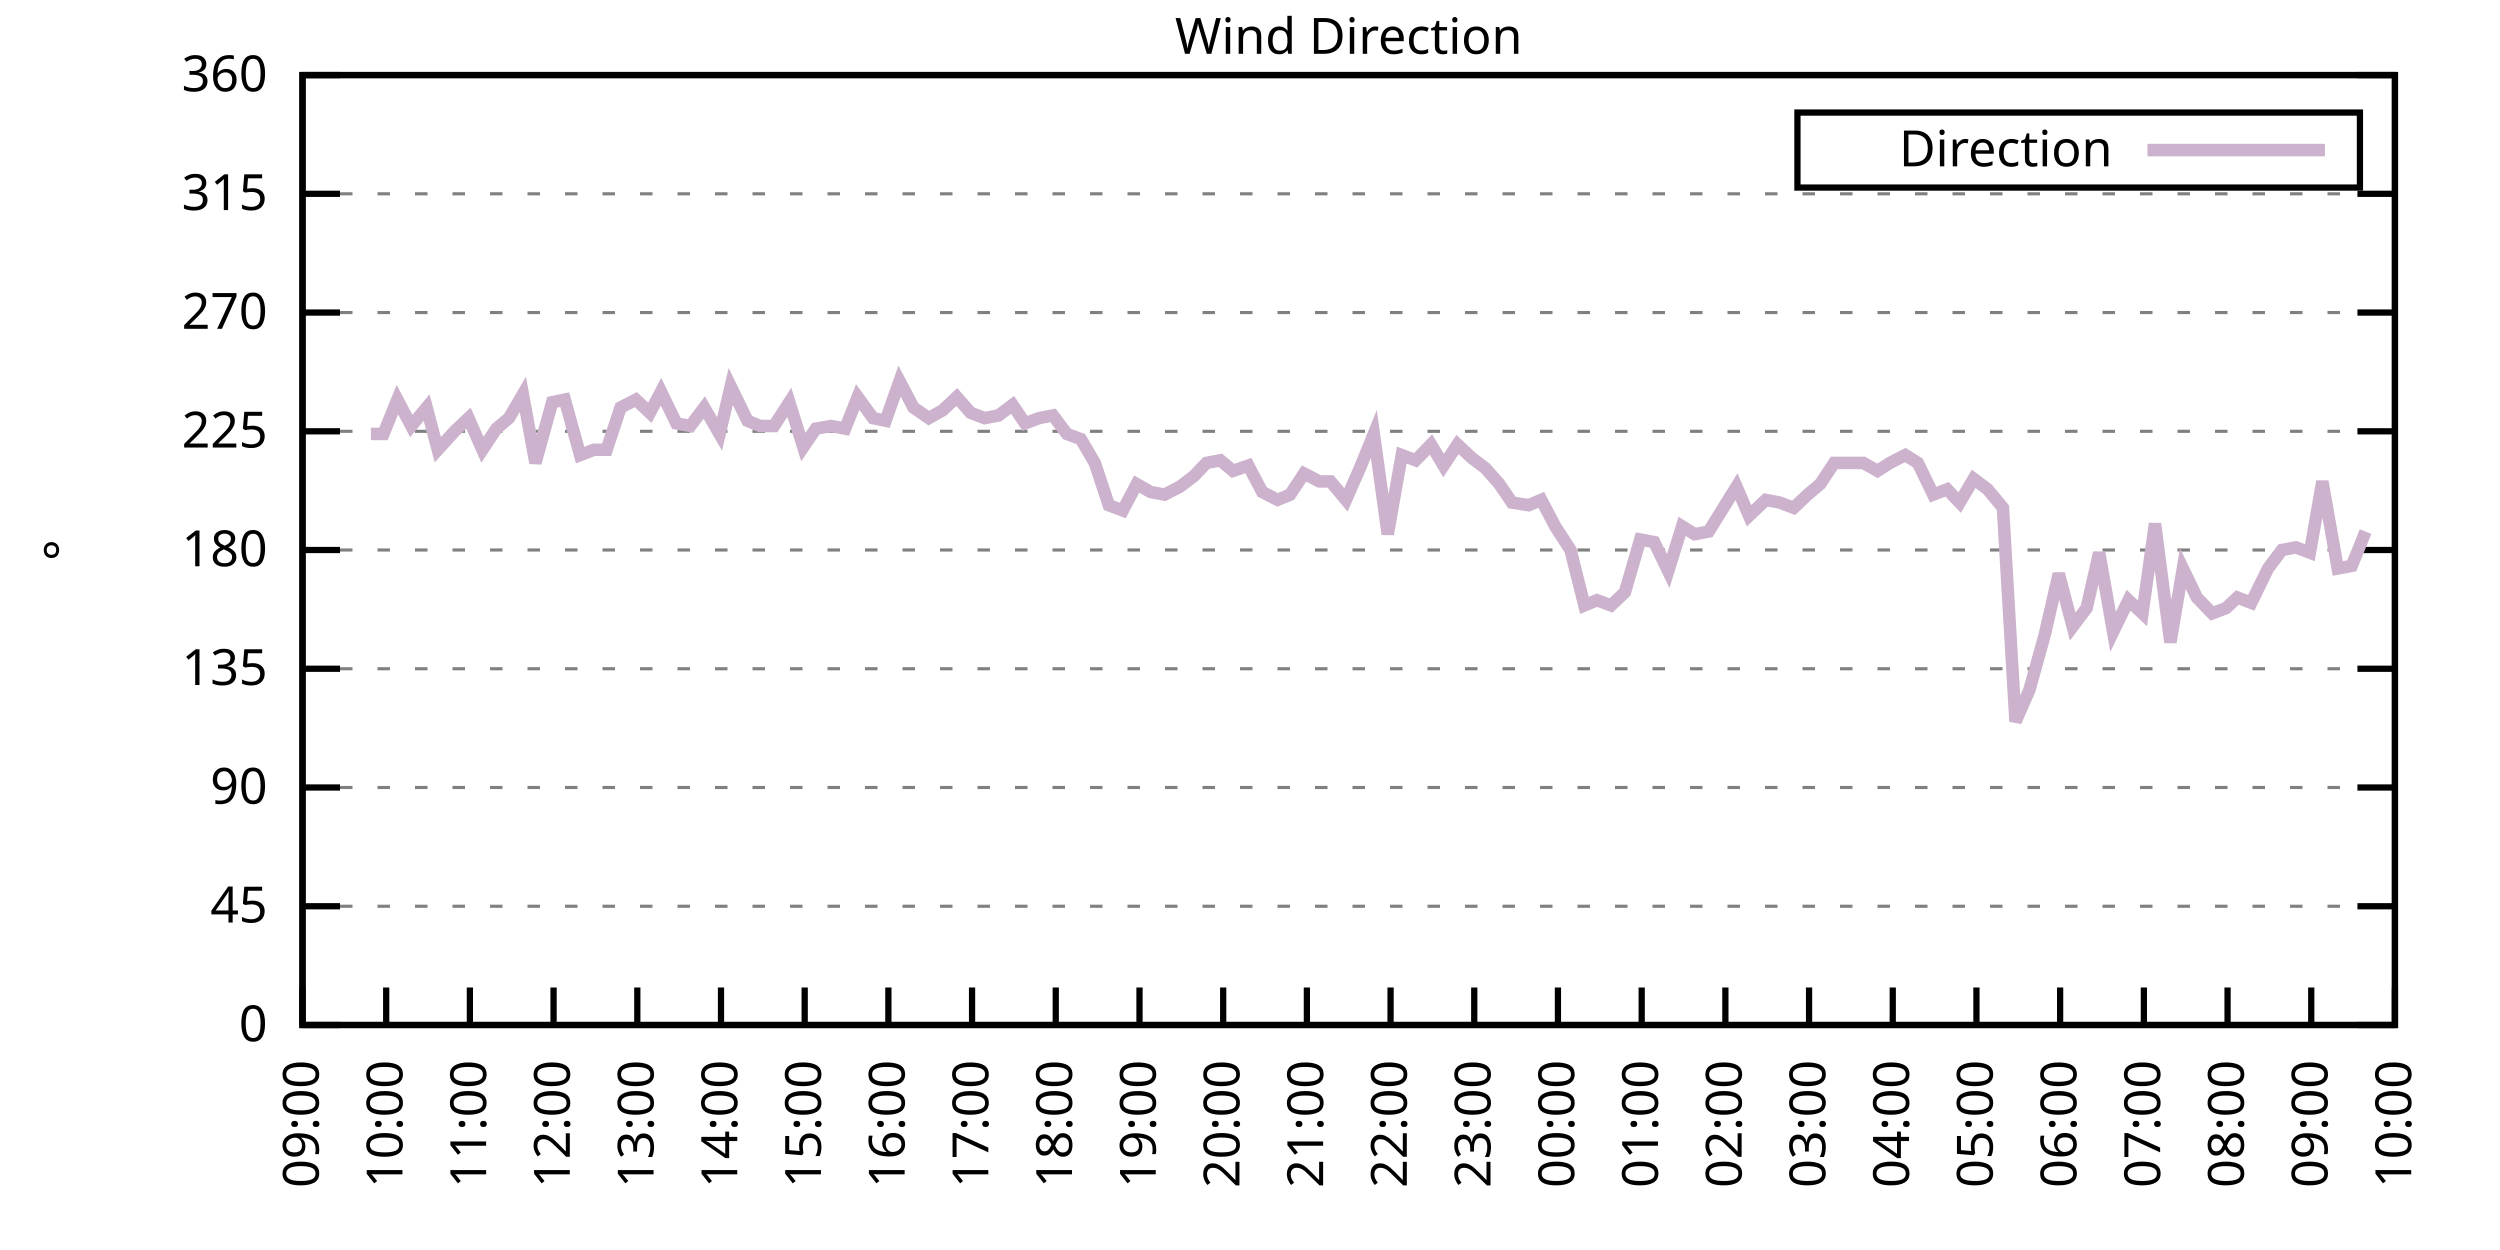
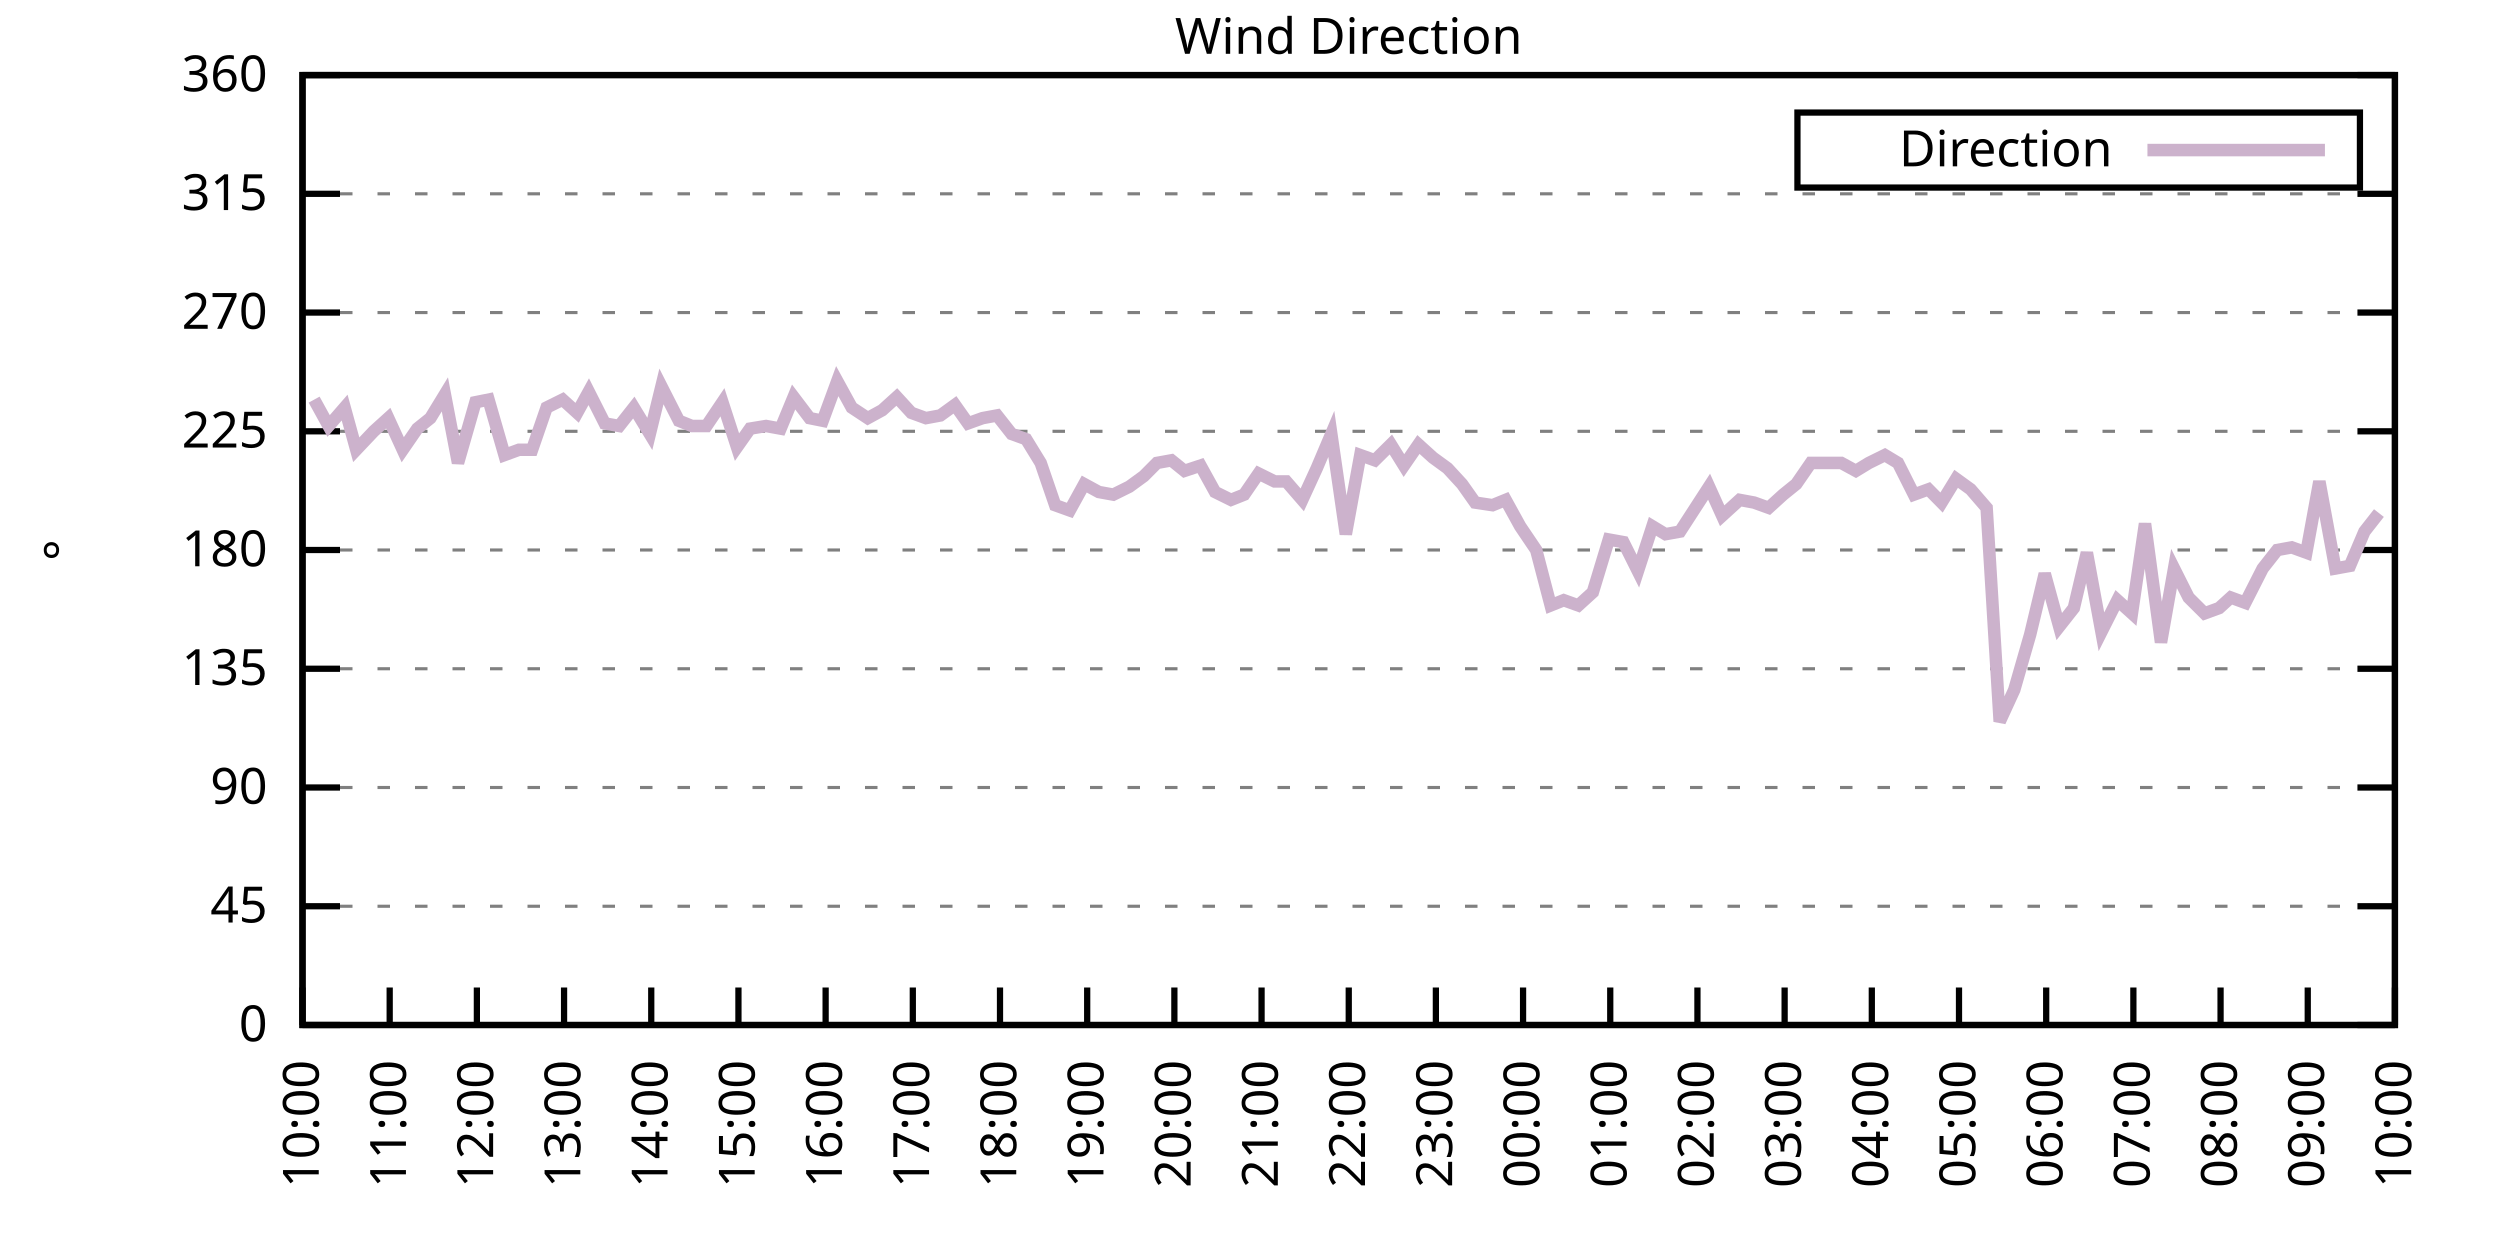
<svg xmlns="http://www.w3.org/2000/svg" xmlns:xlink="http://www.w3.org/1999/xlink" width="400" height="200" viewBox="0 0 400 200">
  <g id="gnuplot_canvas">
    <rect x="0" y="0" width="400" height="200" fill="none" />
    <defs>
      <circle id="gpDot" r="0.5" stroke-width="0.5" stroke="currentColor" />
      <path id="gpPt0" stroke-width="0.333" stroke="currentColor" d="M-1,0 h2 M0,-1 v2" />
      <path id="gpPt1" stroke-width="0.333" stroke="currentColor" d="M-1,-1 L1,1 M1,-1 L-1,1" />
      <path id="gpPt2" stroke-width="0.333" stroke="currentColor" d="M-1,0 L1,0 M0,-1 L0,1 M-1,-1 L1,1 M-1,1 L1,-1" />
      <rect id="gpPt3" stroke-width="0.333" stroke="currentColor" x="-1" y="-1" width="2" height="2" />
      <rect id="gpPt4" stroke-width="0.333" stroke="currentColor" fill="currentColor" x="-1" y="-1" width="2" height="2" />
      <circle id="gpPt5" stroke-width="0.333" stroke="currentColor" cx="0" cy="0" r="1" />
      <use xlink:href="#gpPt5" id="gpPt6" fill="currentColor" stroke="none" />
      <path id="gpPt7" stroke-width="0.333" stroke="currentColor" d="M0,-1.33 L-1.33,0.67 L1.33,0.67 z" />
      <use xlink:href="#gpPt7" id="gpPt8" fill="currentColor" stroke="none" />
      <use xlink:href="#gpPt7" id="gpPt9" stroke="currentColor" transform="rotate(180)" />
      <use xlink:href="#gpPt9" id="gpPt10" fill="currentColor" stroke="none" />
      <use xlink:href="#gpPt3" id="gpPt11" stroke="currentColor" transform="rotate(45)" />
      <use xlink:href="#gpPt11" id="gpPt12" fill="currentColor" stroke="none" />
      <path id="gpPt13" stroke-width="0.333" stroke="currentColor" d="M0,1.330 L1.265,0.411 L0.782,-1.067 L-0.782,-1.076 L-1.265,0.411 z" />
      <use xlink:href="#gpPt13" id="gpPt14" fill="currentColor" stroke="none" />
      <filter id="textbox" filterUnits="objectBoundingBox" x="0" y="0" height="1" width="1">
        <feFlood flood-color="white" flood-opacity="1" result="bgnd" />
        <feComposite in="SourceGraphic" in2="bgnd" operator="atop" />
      </filter>
      <filter id="greybox" filterUnits="objectBoundingBox" x="0" y="0" height="1" width="1">
        <feFlood flood-color="lightgrey" flood-opacity="1" result="grey" />
        <feComposite in="SourceGraphic" in2="grey" operator="atop" />
      </filter>
    </defs>
    <g fill="none" color="white" stroke="currentColor" stroke-width="1.00" stroke-linecap="butt" stroke-linejoin="miter">
</g>
    <g fill="none" color="black" stroke="currentColor" stroke-width="1.00" stroke-linecap="butt" stroke-linejoin="miter">
      <g stroke="none" shape-rendering="crispEdges">
        <polygon fill="rgb(255, 255, 255)" points="48.40,164.00 383.18,164.00 383.18,12.02 48.40,12.02 " />
      </g>
    </g>
    <g fill="none" color="black" stroke="currentColor" stroke-width="1.00" stroke-linecap="butt" stroke-linejoin="miter">
</g>
    <g fill="none" color="black" stroke="black" stroke-width="0.50" stroke-linecap="butt" stroke-linejoin="miter">
</g>
    <g fill="none" color="gray" stroke="currentColor" stroke-width="0.50" stroke-linecap="butt" stroke-linejoin="miter">
      <path stroke="gray" stroke-dasharray="2,4" class="gridline" d="M48.40,164.00 L383.19,164.00  " />
    </g>
    <g fill="none" color="gray" stroke="gray" stroke-width="1.00" stroke-linecap="butt" stroke-linejoin="miter">
</g>
    <g fill="none" color="black" stroke="currentColor" stroke-width="1.00" stroke-linecap="butt" stroke-linejoin="miter">
      <path stroke="black" d="M48.40,164.00 L54.40,164.00 M383.19,164.00 L377.19,164.00  " />
      <g transform="translate(42.80,166.60)" stroke="none" fill="black" font-family="Sans" font-size="8.00" text-anchor="end">
        <text>
          <tspan font-family="Sans"> 0</tspan>
        </text>
      </g>
    </g>
    <g fill="none" color="black" stroke="currentColor" stroke-width="1.00" stroke-linecap="butt" stroke-linejoin="miter">
</g>
    <g fill="none" color="black" stroke="black" stroke-width="0.50" stroke-linecap="butt" stroke-linejoin="miter">
</g>
    <g fill="none" color="gray" stroke="currentColor" stroke-width="0.50" stroke-linecap="butt" stroke-linejoin="miter">
      <path stroke="gray" stroke-dasharray="2,4" class="gridline" d="M48.40,145.00 L383.19,145.00  " />
    </g>
    <g fill="none" color="gray" stroke="gray" stroke-width="1.00" stroke-linecap="butt" stroke-linejoin="miter">
</g>
    <g fill="none" color="black" stroke="currentColor" stroke-width="1.00" stroke-linecap="butt" stroke-linejoin="miter">
      <path stroke="black" d="M48.40,145.00 L54.40,145.00 M383.19,145.00 L377.19,145.00  " />
      <g transform="translate(42.80,147.60)" stroke="none" fill="black" font-family="Sans" font-size="8.00" text-anchor="end">
        <text>
          <tspan font-family="Sans"> 45</tspan>
        </text>
      </g>
    </g>
    <g fill="none" color="black" stroke="currentColor" stroke-width="1.00" stroke-linecap="butt" stroke-linejoin="miter">
</g>
    <g fill="none" color="black" stroke="black" stroke-width="0.50" stroke-linecap="butt" stroke-linejoin="miter">
</g>
    <g fill="none" color="gray" stroke="currentColor" stroke-width="0.50" stroke-linecap="butt" stroke-linejoin="miter">
      <path stroke="gray" stroke-dasharray="2,4" class="gridline" d="M48.40,126.00 L383.19,126.00  " />
    </g>
    <g fill="none" color="gray" stroke="gray" stroke-width="1.00" stroke-linecap="butt" stroke-linejoin="miter">
</g>
    <g fill="none" color="black" stroke="currentColor" stroke-width="1.00" stroke-linecap="butt" stroke-linejoin="miter">
      <path stroke="black" d="M48.40,126.00 L54.40,126.00 M383.19,126.00 L377.19,126.00  " />
      <g transform="translate(42.80,128.60)" stroke="none" fill="black" font-family="Sans" font-size="8.00" text-anchor="end">
        <text>
          <tspan font-family="Sans"> 90</tspan>
        </text>
      </g>
    </g>
    <g fill="none" color="black" stroke="currentColor" stroke-width="1.00" stroke-linecap="butt" stroke-linejoin="miter">
</g>
    <g fill="none" color="black" stroke="black" stroke-width="0.50" stroke-linecap="butt" stroke-linejoin="miter">
</g>
    <g fill="none" color="gray" stroke="currentColor" stroke-width="0.50" stroke-linecap="butt" stroke-linejoin="miter">
      <path stroke="gray" stroke-dasharray="2,4" class="gridline" d="M48.40,107.00 L383.19,107.00  " />
    </g>
    <g fill="none" color="gray" stroke="gray" stroke-width="1.00" stroke-linecap="butt" stroke-linejoin="miter">
</g>
    <g fill="none" color="black" stroke="currentColor" stroke-width="1.00" stroke-linecap="butt" stroke-linejoin="miter">
      <path stroke="black" d="M48.40,107.00 L54.40,107.00 M383.19,107.00 L377.19,107.00  " />
      <g transform="translate(42.80,109.60)" stroke="none" fill="black" font-family="Sans" font-size="8.00" text-anchor="end">
        <text>
          <tspan font-family="Sans"> 135</tspan>
        </text>
      </g>
    </g>
    <g fill="none" color="black" stroke="currentColor" stroke-width="1.00" stroke-linecap="butt" stroke-linejoin="miter">
</g>
    <g fill="none" color="black" stroke="black" stroke-width="0.50" stroke-linecap="butt" stroke-linejoin="miter">
</g>
    <g fill="none" color="gray" stroke="currentColor" stroke-width="0.50" stroke-linecap="butt" stroke-linejoin="miter">
      <path stroke="gray" stroke-dasharray="2,4" class="gridline" d="M48.40,88.00 L383.19,88.00  " />
    </g>
    <g fill="none" color="gray" stroke="gray" stroke-width="1.00" stroke-linecap="butt" stroke-linejoin="miter">
</g>
    <g fill="none" color="black" stroke="currentColor" stroke-width="1.00" stroke-linecap="butt" stroke-linejoin="miter">
      <path stroke="black" d="M48.40,88.00 L54.40,88.00 M383.19,88.00 L377.19,88.00  " />
      <g transform="translate(42.80,90.60)" stroke="none" fill="black" font-family="Sans" font-size="8.00" text-anchor="end">
        <text>
          <tspan font-family="Sans"> 180</tspan>
        </text>
      </g>
    </g>
    <g fill="none" color="black" stroke="currentColor" stroke-width="1.00" stroke-linecap="butt" stroke-linejoin="miter">
</g>
    <g fill="none" color="black" stroke="black" stroke-width="0.50" stroke-linecap="butt" stroke-linejoin="miter">
</g>
    <g fill="none" color="gray" stroke="currentColor" stroke-width="0.50" stroke-linecap="butt" stroke-linejoin="miter">
      <path stroke="gray" stroke-dasharray="2,4" class="gridline" d="M48.40,69.01 L383.19,69.01  " />
    </g>
    <g fill="none" color="gray" stroke="gray" stroke-width="1.00" stroke-linecap="butt" stroke-linejoin="miter">
</g>
    <g fill="none" color="black" stroke="currentColor" stroke-width="1.00" stroke-linecap="butt" stroke-linejoin="miter">
      <path stroke="black" d="M48.40,69.01 L54.40,69.01 M383.19,69.01 L377.19,69.01  " />
      <g transform="translate(42.80,71.61)" stroke="none" fill="black" font-family="Sans" font-size="8.00" text-anchor="end">
        <text>
          <tspan font-family="Sans"> 225</tspan>
        </text>
      </g>
    </g>
    <g fill="none" color="black" stroke="currentColor" stroke-width="1.00" stroke-linecap="butt" stroke-linejoin="miter">
</g>
    <g fill="none" color="black" stroke="black" stroke-width="0.50" stroke-linecap="butt" stroke-linejoin="miter">
</g>
    <g fill="none" color="gray" stroke="currentColor" stroke-width="0.50" stroke-linecap="butt" stroke-linejoin="miter">
      <path stroke="gray" stroke-dasharray="2,4" class="gridline" d="M48.40,50.01 L383.19,50.01  " />
    </g>
    <g fill="none" color="gray" stroke="gray" stroke-width="1.00" stroke-linecap="butt" stroke-linejoin="miter">
</g>
    <g fill="none" color="black" stroke="currentColor" stroke-width="1.00" stroke-linecap="butt" stroke-linejoin="miter">
      <path stroke="black" d="M48.40,50.01 L54.40,50.01 M383.19,50.01 L377.19,50.01  " />
      <g transform="translate(42.80,52.61)" stroke="none" fill="black" font-family="Sans" font-size="8.00" text-anchor="end">
        <text>
          <tspan font-family="Sans"> 270</tspan>
        </text>
      </g>
    </g>
    <g fill="none" color="black" stroke="currentColor" stroke-width="1.00" stroke-linecap="butt" stroke-linejoin="miter">
</g>
    <g fill="none" color="black" stroke="black" stroke-width="0.50" stroke-linecap="butt" stroke-linejoin="miter">
</g>
    <g fill="none" color="gray" stroke="currentColor" stroke-width="0.50" stroke-linecap="butt" stroke-linejoin="miter">
      <path stroke="gray" stroke-dasharray="2,4" class="gridline" d="M48.40,31.01 L383.19,31.01  " />
    </g>
    <g fill="none" color="gray" stroke="gray" stroke-width="1.00" stroke-linecap="butt" stroke-linejoin="miter">
</g>
    <g fill="none" color="black" stroke="currentColor" stroke-width="1.00" stroke-linecap="butt" stroke-linejoin="miter">
      <path stroke="black" d="M48.40,31.01 L54.40,31.01 M383.19,31.01 L377.19,31.01  " />
      <g transform="translate(42.80,33.61)" stroke="none" fill="black" font-family="Sans" font-size="8.00" text-anchor="end">
        <text>
          <tspan font-family="Sans"> 315</tspan>
        </text>
      </g>
    </g>
    <g fill="none" color="black" stroke="currentColor" stroke-width="1.00" stroke-linecap="butt" stroke-linejoin="miter">
</g>
    <g fill="none" color="black" stroke="black" stroke-width="0.50" stroke-linecap="butt" stroke-linejoin="miter">
</g>
    <g fill="none" color="gray" stroke="currentColor" stroke-width="0.50" stroke-linecap="butt" stroke-linejoin="miter">
      <path stroke="gray" stroke-dasharray="2,4" class="gridline" d="M48.40,12.01 L383.19,12.01  " />
    </g>
    <g fill="none" color="gray" stroke="gray" stroke-width="1.00" stroke-linecap="butt" stroke-linejoin="miter">
</g>
    <g fill="none" color="black" stroke="currentColor" stroke-width="1.00" stroke-linecap="butt" stroke-linejoin="miter">
      <path stroke="black" d="M48.40,12.01 L54.40,12.01 M383.19,12.01 L377.19,12.01  " />
      <g transform="translate(42.80,14.61)" stroke="none" fill="black" font-family="Sans" font-size="8.00" text-anchor="end">
        <text>
          <tspan font-family="Sans"> 360</tspan>
        </text>
      </g>
    </g>
    <g fill="none" color="black" stroke="currentColor" stroke-width="1.00" stroke-linecap="butt" stroke-linejoin="miter">
      <path stroke="black" d="M48.40,164.00 L48.40,158.00  " />
      <g transform="translate(51.00,169.60) rotate(270.00)" stroke="none" fill="black" font-family="Sans" font-size="8.00" text-anchor="end">
        <text>
-           <tspan font-family="Sans">09:00</tspan>
-         </text>
-       </g>
-     </g>
-     <g fill="none" color="black" stroke="currentColor" stroke-width="1.00" stroke-linecap="butt" stroke-linejoin="miter">
-       <path stroke="black" d="M61.79,164.00 L61.79,158.00  " />
-       <g transform="translate(64.39,169.60) rotate(270.00)" stroke="none" fill="black" font-family="Sans" font-size="8.00" text-anchor="end">
-         <text>
          <tspan font-family="Sans">10:00</tspan>
        </text>
      </g>
    </g>
    <g fill="none" color="black" stroke="currentColor" stroke-width="1.00" stroke-linecap="butt" stroke-linejoin="miter">
-       <path stroke="black" d="M75.18,164.00 L75.18,158.00  " />
-       <g transform="translate(77.78,169.60) rotate(270.00)" stroke="none" fill="black" font-family="Sans" font-size="8.00" text-anchor="end">
+       <path stroke="black" d="M62.35,164.00 L62.35,158.00  " />
+       <g transform="translate(64.95,169.60) rotate(270.00)" stroke="none" fill="black" font-family="Sans" font-size="8.00" text-anchor="end">
        <text>
          <tspan font-family="Sans">11:00</tspan>
        </text>
      </g>
    </g>
    <g fill="none" color="black" stroke="currentColor" stroke-width="1.00" stroke-linecap="butt" stroke-linejoin="miter">
-       <path stroke="black" d="M88.57,164.00 L88.57,158.00  " />
-       <g transform="translate(91.17,169.60) rotate(270.00)" stroke="none" fill="black" font-family="Sans" font-size="8.00" text-anchor="end">
+       <path stroke="black" d="M76.30,164.00 L76.30,158.00  " />
+       <g transform="translate(78.90,169.60) rotate(270.00)" stroke="none" fill="black" font-family="Sans" font-size="8.00" text-anchor="end">
        <text>
          <tspan font-family="Sans">12:00</tspan>
        </text>
      </g>
    </g>
    <g fill="none" color="black" stroke="currentColor" stroke-width="1.00" stroke-linecap="butt" stroke-linejoin="miter">
-       <path stroke="black" d="M101.97,164.00 L101.97,158.00  " />
-       <g transform="translate(104.57,169.60) rotate(270.00)" stroke="none" fill="black" font-family="Sans" font-size="8.00" text-anchor="end">
+       <path stroke="black" d="M90.25,164.00 L90.25,158.00  " />
+       <g transform="translate(92.85,169.60) rotate(270.00)" stroke="none" fill="black" font-family="Sans" font-size="8.00" text-anchor="end">
        <text>
          <tspan font-family="Sans">13:00</tspan>
        </text>
      </g>
    </g>
    <g fill="none" color="black" stroke="currentColor" stroke-width="1.00" stroke-linecap="butt" stroke-linejoin="miter">
-       <path stroke="black" d="M115.36,164.00 L115.36,158.00  " />
-       <g transform="translate(117.96,169.60) rotate(270.00)" stroke="none" fill="black" font-family="Sans" font-size="8.00" text-anchor="end">
+       <path stroke="black" d="M104.20,164.00 L104.20,158.00  " />
+       <g transform="translate(106.80,169.60) rotate(270.00)" stroke="none" fill="black" font-family="Sans" font-size="8.00" text-anchor="end">
        <text>
          <tspan font-family="Sans">14:00</tspan>
        </text>
      </g>
    </g>
    <g fill="none" color="black" stroke="currentColor" stroke-width="1.00" stroke-linecap="butt" stroke-linejoin="miter">
-       <path stroke="black" d="M128.75,164.00 L128.75,158.00  " />
-       <g transform="translate(131.35,169.60) rotate(270.00)" stroke="none" fill="black" font-family="Sans" font-size="8.00" text-anchor="end">
+       <path stroke="black" d="M118.15,164.00 L118.15,158.00  " />
+       <g transform="translate(120.75,169.60) rotate(270.00)" stroke="none" fill="black" font-family="Sans" font-size="8.00" text-anchor="end">
        <text>
          <tspan font-family="Sans">15:00</tspan>
        </text>
      </g>
    </g>
    <g fill="none" color="black" stroke="currentColor" stroke-width="1.00" stroke-linecap="butt" stroke-linejoin="miter">
-       <path stroke="black" d="M142.14,164.00 L142.14,158.00  " />
-       <g transform="translate(144.74,169.60) rotate(270.00)" stroke="none" fill="black" font-family="Sans" font-size="8.00" text-anchor="end">
+       <path stroke="black" d="M132.10,164.00 L132.10,158.00  " />
+       <g transform="translate(134.70,169.60) rotate(270.00)" stroke="none" fill="black" font-family="Sans" font-size="8.00" text-anchor="end">
        <text>
          <tspan font-family="Sans">16:00</tspan>
        </text>
      </g>
    </g>
    <g fill="none" color="black" stroke="currentColor" stroke-width="1.00" stroke-linecap="butt" stroke-linejoin="miter">
-       <path stroke="black" d="M155.53,164.00 L155.53,158.00  " />
-       <g transform="translate(158.13,169.60) rotate(270.00)" stroke="none" fill="black" font-family="Sans" font-size="8.00" text-anchor="end">
+       <path stroke="black" d="M146.05,164.00 L146.05,158.00  " />
+       <g transform="translate(148.65,169.60) rotate(270.00)" stroke="none" fill="black" font-family="Sans" font-size="8.00" text-anchor="end">
        <text>
          <tspan font-family="Sans">17:00</tspan>
        </text>
      </g>
    </g>
    <g fill="none" color="black" stroke="currentColor" stroke-width="1.00" stroke-linecap="butt" stroke-linejoin="miter">
-       <path stroke="black" d="M168.92,164.00 L168.92,158.00  " />
-       <g transform="translate(171.52,169.60) rotate(270.00)" stroke="none" fill="black" font-family="Sans" font-size="8.00" text-anchor="end">
+       <path stroke="black" d="M160.00,164.00 L160.00,158.00  " />
+       <g transform="translate(162.60,169.60) rotate(270.00)" stroke="none" fill="black" font-family="Sans" font-size="8.00" text-anchor="end">
        <text>
          <tspan font-family="Sans">18:00</tspan>
        </text>
      </g>
    </g>
    <g fill="none" color="black" stroke="currentColor" stroke-width="1.00" stroke-linecap="butt" stroke-linejoin="miter">
-       <path stroke="black" d="M182.32,164.00 L182.32,158.00  " />
-       <g transform="translate(184.92,169.60) rotate(270.00)" stroke="none" fill="black" font-family="Sans" font-size="8.00" text-anchor="end">
+       <path stroke="black" d="M173.95,164.00 L173.95,158.00  " />
+       <g transform="translate(176.55,169.60) rotate(270.00)" stroke="none" fill="black" font-family="Sans" font-size="8.00" text-anchor="end">
        <text>
          <tspan font-family="Sans">19:00</tspan>
        </text>
      </g>
    </g>
    <g fill="none" color="black" stroke="currentColor" stroke-width="1.00" stroke-linecap="butt" stroke-linejoin="miter">
-       <path stroke="black" d="M195.71,164.00 L195.71,158.00  " />
-       <g transform="translate(198.31,169.60) rotate(270.00)" stroke="none" fill="black" font-family="Sans" font-size="8.00" text-anchor="end">
+       <path stroke="black" d="M187.90,164.00 L187.90,158.00  " />
+       <g transform="translate(190.50,169.60) rotate(270.00)" stroke="none" fill="black" font-family="Sans" font-size="8.00" text-anchor="end">
        <text>
          <tspan font-family="Sans">20:00</tspan>
        </text>
      </g>
    </g>
    <g fill="none" color="black" stroke="currentColor" stroke-width="1.00" stroke-linecap="butt" stroke-linejoin="miter">
-       <path stroke="black" d="M209.10,164.00 L209.10,158.00  " />
-       <g transform="translate(211.70,169.60) rotate(270.00)" stroke="none" fill="black" font-family="Sans" font-size="8.00" text-anchor="end">
+       <path stroke="black" d="M201.85,164.00 L201.85,158.00  " />
+       <g transform="translate(204.45,169.60) rotate(270.00)" stroke="none" fill="black" font-family="Sans" font-size="8.00" text-anchor="end">
        <text>
          <tspan font-family="Sans">21:00</tspan>
        </text>
      </g>
    </g>
    <g fill="none" color="black" stroke="currentColor" stroke-width="1.00" stroke-linecap="butt" stroke-linejoin="miter">
-       <path stroke="black" d="M222.49,164.00 L222.49,158.00  " />
-       <g transform="translate(225.09,169.60) rotate(270.00)" stroke="none" fill="black" font-family="Sans" font-size="8.00" text-anchor="end">
+       <path stroke="black" d="M215.80,164.00 L215.80,158.00  " />
+       <g transform="translate(218.40,169.60) rotate(270.00)" stroke="none" fill="black" font-family="Sans" font-size="8.00" text-anchor="end">
        <text>
          <tspan font-family="Sans">22:00</tspan>
        </text>
      </g>
    </g>
    <g fill="none" color="black" stroke="currentColor" stroke-width="1.00" stroke-linecap="butt" stroke-linejoin="miter">
-       <path stroke="black" d="M235.88,164.00 L235.88,158.00  " />
-       <g transform="translate(238.48,169.60) rotate(270.00)" stroke="none" fill="black" font-family="Sans" font-size="8.00" text-anchor="end">
+       <path stroke="black" d="M229.74,164.00 L229.74,158.00  " />
+       <g transform="translate(232.34,169.60) rotate(270.00)" stroke="none" fill="black" font-family="Sans" font-size="8.00" text-anchor="end">
        <text>
          <tspan font-family="Sans">23:00</tspan>
        </text>
      </g>
    </g>
    <g fill="none" color="black" stroke="currentColor" stroke-width="1.00" stroke-linecap="butt" stroke-linejoin="miter">
-       <path stroke="black" d="M249.27,164.00 L249.27,158.00  " />
-       <g transform="translate(251.87,169.60) rotate(270.00)" stroke="none" fill="black" font-family="Sans" font-size="8.00" text-anchor="end">
+       <path stroke="black" d="M243.69,164.00 L243.69,158.00  " />
+       <g transform="translate(246.29,169.60) rotate(270.00)" stroke="none" fill="black" font-family="Sans" font-size="8.00" text-anchor="end">
        <text>
          <tspan font-family="Sans">00:00</tspan>
        </text>
      </g>
    </g>
    <g fill="none" color="black" stroke="currentColor" stroke-width="1.00" stroke-linecap="butt" stroke-linejoin="miter">
-       <path stroke="black" d="M262.67,164.00 L262.67,158.00  " />
-       <g transform="translate(265.27,169.60) rotate(270.00)" stroke="none" fill="black" font-family="Sans" font-size="8.00" text-anchor="end">
+       <path stroke="black" d="M257.64,164.00 L257.64,158.00  " />
+       <g transform="translate(260.24,169.60) rotate(270.00)" stroke="none" fill="black" font-family="Sans" font-size="8.00" text-anchor="end">
        <text>
          <tspan font-family="Sans">01:00</tspan>
        </text>
      </g>
    </g>
    <g fill="none" color="black" stroke="currentColor" stroke-width="1.00" stroke-linecap="butt" stroke-linejoin="miter">
-       <path stroke="black" d="M276.06,164.00 L276.06,158.00  " />
-       <g transform="translate(278.66,169.60) rotate(270.00)" stroke="none" fill="black" font-family="Sans" font-size="8.00" text-anchor="end">
+       <path stroke="black" d="M271.59,164.00 L271.59,158.00  " />
+       <g transform="translate(274.19,169.60) rotate(270.00)" stroke="none" fill="black" font-family="Sans" font-size="8.00" text-anchor="end">
        <text>
          <tspan font-family="Sans">02:00</tspan>
        </text>
      </g>
    </g>
    <g fill="none" color="black" stroke="currentColor" stroke-width="1.00" stroke-linecap="butt" stroke-linejoin="miter">
-       <path stroke="black" d="M289.45,164.00 L289.45,158.00  " />
-       <g transform="translate(292.05,169.60) rotate(270.00)" stroke="none" fill="black" font-family="Sans" font-size="8.00" text-anchor="end">
+       <path stroke="black" d="M285.54,164.00 L285.54,158.00  " />
+       <g transform="translate(288.14,169.60) rotate(270.00)" stroke="none" fill="black" font-family="Sans" font-size="8.00" text-anchor="end">
        <text>
          <tspan font-family="Sans">03:00</tspan>
        </text>
      </g>
    </g>
    <g fill="none" color="black" stroke="currentColor" stroke-width="1.00" stroke-linecap="butt" stroke-linejoin="miter">
-       <path stroke="black" d="M302.84,164.00 L302.84,158.00  " />
-       <g transform="translate(305.44,169.60) rotate(270.00)" stroke="none" fill="black" font-family="Sans" font-size="8.00" text-anchor="end">
+       <path stroke="black" d="M299.49,164.00 L299.49,158.00  " />
+       <g transform="translate(302.09,169.60) rotate(270.00)" stroke="none" fill="black" font-family="Sans" font-size="8.00" text-anchor="end">
        <text>
          <tspan font-family="Sans">04:00</tspan>
        </text>
      </g>
    </g>
    <g fill="none" color="black" stroke="currentColor" stroke-width="1.00" stroke-linecap="butt" stroke-linejoin="miter">
-       <path stroke="black" d="M316.23,164.00 L316.23,158.00  " />
-       <g transform="translate(318.83,169.60) rotate(270.00)" stroke="none" fill="black" font-family="Sans" font-size="8.00" text-anchor="end">
+       <path stroke="black" d="M313.44,164.00 L313.44,158.00  " />
+       <g transform="translate(316.04,169.60) rotate(270.00)" stroke="none" fill="black" font-family="Sans" font-size="8.00" text-anchor="end">
        <text>
          <tspan font-family="Sans">05:00</tspan>
        </text>
      </g>
    </g>
    <g fill="none" color="black" stroke="currentColor" stroke-width="1.00" stroke-linecap="butt" stroke-linejoin="miter">
-       <path stroke="black" d="M329.62,164.00 L329.62,158.00  " />
-       <g transform="translate(332.22,169.60) rotate(270.00)" stroke="none" fill="black" font-family="Sans" font-size="8.00" text-anchor="end">
+       <path stroke="black" d="M327.39,164.00 L327.39,158.00  " />
+       <g transform="translate(329.99,169.60) rotate(270.00)" stroke="none" fill="black" font-family="Sans" font-size="8.00" text-anchor="end">
        <text>
          <tspan font-family="Sans">06:00</tspan>
        </text>
      </g>
    </g>
    <g fill="none" color="black" stroke="currentColor" stroke-width="1.00" stroke-linecap="butt" stroke-linejoin="miter">
-       <path stroke="black" d="M343.02,164.00 L343.02,158.00  " />
-       <g transform="translate(345.62,169.60) rotate(270.00)" stroke="none" fill="black" font-family="Sans" font-size="8.00" text-anchor="end">
+       <path stroke="black" d="M341.34,164.00 L341.34,158.00  " />
+       <g transform="translate(343.94,169.60) rotate(270.00)" stroke="none" fill="black" font-family="Sans" font-size="8.00" text-anchor="end">
        <text>
          <tspan font-family="Sans">07:00</tspan>
        </text>
      </g>
    </g>
    <g fill="none" color="black" stroke="currentColor" stroke-width="1.00" stroke-linecap="butt" stroke-linejoin="miter">
-       <path stroke="black" d="M356.41,164.00 L356.41,158.00  " />
-       <g transform="translate(359.01,169.60) rotate(270.00)" stroke="none" fill="black" font-family="Sans" font-size="8.00" text-anchor="end">
+       <path stroke="black" d="M355.29,164.00 L355.29,158.00  " />
+       <g transform="translate(357.89,169.60) rotate(270.00)" stroke="none" fill="black" font-family="Sans" font-size="8.00" text-anchor="end">
        <text>
          <tspan font-family="Sans">08:00</tspan>
        </text>
      </g>
    </g>
    <g fill="none" color="black" stroke="currentColor" stroke-width="1.00" stroke-linecap="butt" stroke-linejoin="miter">
-       <path stroke="black" d="M369.80,164.00 L369.80,158.00  " />
-       <g transform="translate(372.40,169.60) rotate(270.00)" stroke="none" fill="black" font-family="Sans" font-size="8.00" text-anchor="end">
+       <path stroke="black" d="M369.24,164.00 L369.24,158.00  " />
+       <g transform="translate(371.84,169.60) rotate(270.00)" stroke="none" fill="black" font-family="Sans" font-size="8.00" text-anchor="end">
        <text>
          <tspan font-family="Sans">09:00</tspan>
        </text>
      </g>
    </g>
    <g fill="none" color="black" stroke="currentColor" stroke-width="1.00" stroke-linecap="butt" stroke-linejoin="miter">
      <path stroke="black" d="M383.19,164.00 L383.19,158.00  " />
      <g transform="translate(385.79,169.60) rotate(270.00)" stroke="none" fill="black" font-family="Sans" font-size="8.00" text-anchor="end">
        <text>
          <tspan font-family="Sans">10:00</tspan>
        </text>
      </g>
    </g>
    <g fill="none" color="black" stroke="currentColor" stroke-width="1.00" stroke-linecap="butt" stroke-linejoin="miter">
</g>
    <g fill="none" color="black" stroke="currentColor" stroke-width="1.00" stroke-linecap="butt" stroke-linejoin="miter">
      <path stroke="black" d="M48.40,12.01 L48.40,164.00 L383.19,164.00 L383.19,12.01 L48.40,12.01 Z  " />
    </g>
    <g fill="none" color="black" stroke="currentColor" stroke-width="1.00" stroke-linecap="butt" stroke-linejoin="miter">
</g>
    <g fill="none" color="black" stroke="currentColor" stroke-width="1.00" stroke-linecap="butt" stroke-linejoin="miter">
      <path stroke="black" d="M287.59,30.01 L287.59,18.01 L377.59,18.01 L377.59,30.01 L287.59,30.01 Z  " />
    </g>
    <g id="Wind_direction_plot_1">
      <g fill="none" color="white" stroke="black" stroke-width="2.00" stroke-linecap="butt" stroke-linejoin="miter">
</g>
      <g fill="none" color="black" stroke="currentColor" stroke-width="2.00" stroke-linecap="butt" stroke-linejoin="miter">
        <g transform="translate(337.99,26.61)" stroke="none" fill="black" font-family="Sans" font-size="8.00" text-anchor="end">
          <text>
            <tspan font-family="Sans">Direction</tspan>
          </text>
        </g>
      </g>
      <g fill="none" color="black" stroke="currentColor" stroke-width="2.00" stroke-linecap="butt" stroke-linejoin="miter">
-         <path stroke="rgb(204, 178, 204)" d="M343.59,24.01 L371.99,24.01 M59.34,69.43 L61.35,69.43 L63.58,63.94 L65.81,68.16 L68.26,65.21 L70.05,71.96   L72.73,69.01 L74.96,66.90 L77.19,71.96 L79.42,68.58 L81.43,66.90 L83.66,63.10 L85.67,74.07 L88.35,64.36   L90.36,63.94 L92.82,72.81 L95.05,71.96 L97.06,71.96 L99.29,65.21 L101.74,63.94 L103.98,66.05 L105.76,62.67   L108.22,67.74 L110.45,68.16 L112.68,65.21 L115.13,69.43 L116.92,61.83 L119.60,67.32 L121.61,68.16 L123.84,68.16   L126.29,64.36 L128.53,71.54 L130.54,68.58 L132.99,68.16 L135.22,68.58 L137.23,63.52 L139.69,66.90 L141.69,67.32   L143.93,60.98 L146.16,65.21 L148.61,66.90 L150.85,65.63 L153.08,63.52 L155.31,66.05 L157.54,66.90 L159.77,66.47   L162.01,64.78 L164.01,67.74 L166.25,66.90 L168.48,66.47 L170.71,69.43 L172.94,70.27 L175.17,74.07 L177.41,80.83   L179.64,81.67 L181.87,77.45 L184.10,78.72 L186.33,79.14 L188.79,77.87 L191.02,76.18 L193.03,74.07 L195.26,73.65   L197.27,75.34 L199.73,74.49 L201.96,78.72 L204.41,79.98 L206.42,79.14 L208.65,75.76 L211.11,77.03 L212.89,77.03   L215.35,79.98 L217.58,74.92 L219.81,69.43 L222.04,85.47 L224.28,72.81 L226.51,73.65 L228.96,71.12 L230.97,74.49   L233.20,71.12 L235.44,73.23 L237.67,74.92 L239.90,77.45 L241.91,80.41 L244.59,80.83 L246.60,79.98 L248.83,84.21   L251.28,88.00 L253.51,96.87 L255.52,96.03 L257.76,96.87 L259.99,94.76 L262.44,86.32 L264.67,86.74 L266.91,91.38   L269.14,84.21 L271.15,85.47 L273.38,85.05 L277.84,77.87 L279.85,82.52 L282.53,79.98 L284.76,80.41 L286.99,81.25   L289.23,79.14 L291.23,77.45 L293.47,74.07 L295.92,74.07 L298.15,74.07 L300.39,75.34 L302.39,74.07 L304.85,72.81   L306.86,74.07 L309.31,79.14 L311.54,78.29 L313.55,80.41 L315.79,76.61 L318.02,78.29 L320.47,81.25 L322.48,115.45   L324.71,110.38 L327.17,101.52 L329.40,91.80 L331.63,100.25 L333.86,97.29 L335.87,88.43 L338.10,101.09 L340.56,96.03   L342.79,98.14 L344.80,83.78 L347.26,102.78 L349.26,90.96 L351.50,95.60 L353.95,98.14 L356.18,97.29 L357.97,95.60   L360.20,96.45 L362.88,90.96 L365.11,88.00 L367.34,87.58 L369.58,88.43 L371.58,77.03 L374.04,90.96 L376.27,90.54   L378.50,85.05  " />
+         <path stroke="rgb(204, 178, 204)" d="M343.59,24.01 L371.99,24.01 M50.26,63.94 L52.58,68.16 L55.14,65.21 L57.00,71.96 L59.79,69.01 L62.12,66.90   L64.44,71.96 L66.77,68.58 L68.86,66.90 L71.18,63.10 L73.28,74.07 L76.07,64.36 L78.16,63.94 L80.72,72.81   L83.04,71.96 L85.13,71.96 L87.46,65.21 L90.02,63.94 L92.34,66.05 L94.20,62.67 L96.76,67.74 L99.08,68.16   L101.41,65.21 L103.97,69.43 L105.83,61.83 L108.62,67.32 L110.71,68.16 L113.03,68.16 L115.59,64.36 L117.92,71.54   L120.01,68.58 L122.57,68.16 L124.89,68.58 L126.98,63.52 L129.54,66.90 L131.63,67.32 L133.96,60.98 L136.28,65.21   L138.84,66.90 L141.16,65.63 L143.49,63.52 L145.81,66.05 L148.14,66.90 L150.46,66.47 L152.79,64.78 L154.88,67.74   L157.21,66.90 L159.53,66.47 L161.86,69.43 L164.18,70.27 L166.51,74.07 L168.83,80.83 L171.16,81.67 L173.48,77.45   L175.81,78.72 L178.13,79.14 L180.69,77.87 L183.01,76.18 L185.11,74.07 L187.43,73.65 L189.52,75.34 L192.08,74.49   L194.41,78.72 L196.96,79.98 L199.06,79.14 L201.38,75.76 L203.94,77.03 L205.80,77.03 L208.36,79.98 L210.68,74.92   L213.01,69.43 L215.33,85.47 L217.65,72.81 L219.98,73.65 L222.54,71.12 L224.63,74.49 L226.95,71.12 L229.28,73.23   L231.60,74.92 L233.93,77.45 L236.02,80.41 L238.81,80.83 L240.90,79.98 L243.23,84.21 L245.79,88.00 L248.11,96.87   L250.20,96.03 L252.53,96.87 L254.85,94.76 L257.41,86.32 L259.74,86.74 L262.06,91.38 L264.39,84.21 L266.48,85.47   L268.80,85.05 L273.45,77.87 L275.55,82.52 L278.34,79.98 L280.66,80.41 L282.99,81.25 L285.31,79.14 L287.40,77.45   L289.73,74.07 L292.29,74.07 L294.61,74.07 L296.94,75.34 L299.03,74.07 L301.58,72.81 L303.68,74.07 L306.23,79.14   L308.56,78.29 L310.65,80.41 L312.98,76.61 L315.30,78.29 L317.86,81.25 L319.95,115.45 L322.28,110.38 L324.83,101.52   L327.16,91.80 L329.48,100.25 L331.81,97.29 L333.90,88.43 L336.23,101.09 L338.78,96.03 L341.11,98.14 L343.20,83.78   L345.76,102.78 L347.85,90.96 L350.18,95.60 L352.73,98.14 L355.06,97.29 L356.92,95.60 L359.24,96.45 L362.03,90.96   L364.36,88.00 L366.68,87.58 L369.01,88.43 L371.10,77.03 L373.66,90.96 L375.98,90.54 L378.31,85.05 L380.63,82.09    " />
      </g>
    </g>
    <g fill="none" color="black" stroke="currentColor" stroke-width="2.00" stroke-linecap="butt" stroke-linejoin="miter">
</g>
    <g fill="none" color="black" stroke="black" stroke-width="1.00" stroke-linecap="butt" stroke-linejoin="miter">
</g>
    <g fill="none" color="black" stroke="currentColor" stroke-width="1.00" stroke-linecap="butt" stroke-linejoin="miter">
      <path stroke="black" d="M48.40,12.01 L48.40,164.00 L383.19,164.00 L383.19,12.01 L48.40,12.01 Z  " />
      <g transform="translate(12.80,88.01) rotate(270.00)" stroke="none" fill="black" font-family="Sans" font-size="8.00" text-anchor="middle">
        <text>
          <tspan font-family="Sans">°</tspan>
        </text>
      </g>
    </g>
    <g fill="none" color="black" stroke="currentColor" stroke-width="1.00" stroke-linecap="butt" stroke-linejoin="miter">
</g>
    <g fill="none" color="black" stroke="currentColor" stroke-width="1.00" stroke-linecap="butt" stroke-linejoin="miter">
      <g transform="translate(215.79,8.61)" stroke="none" fill="black" font-family="Sans" font-size="8.00" text-anchor="middle">
        <text>
          <tspan font-family="Sans">Wind Direction</tspan>
        </text>
      </g>
    </g>
    <g fill="none" color="black" stroke="currentColor" stroke-width="1.00" stroke-linecap="butt" stroke-linejoin="miter">
</g>
  </g>
</svg>
